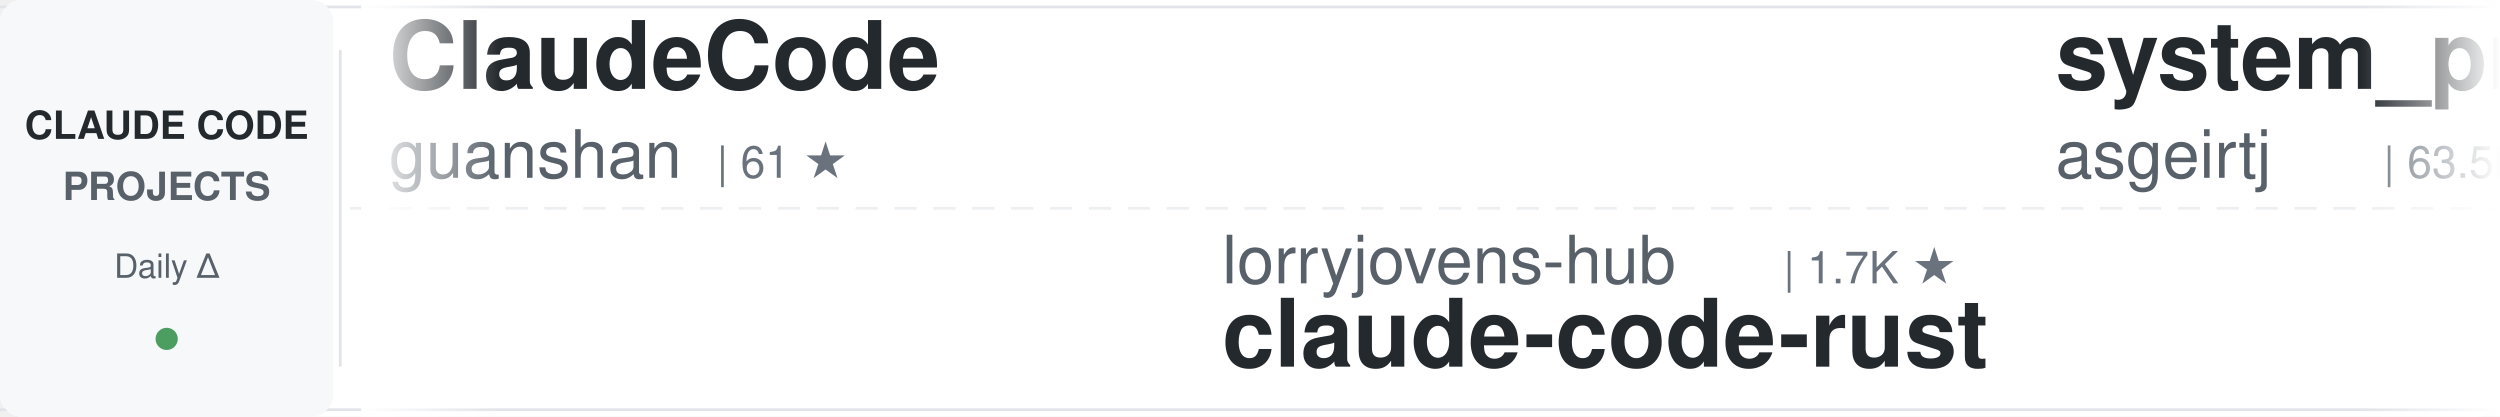
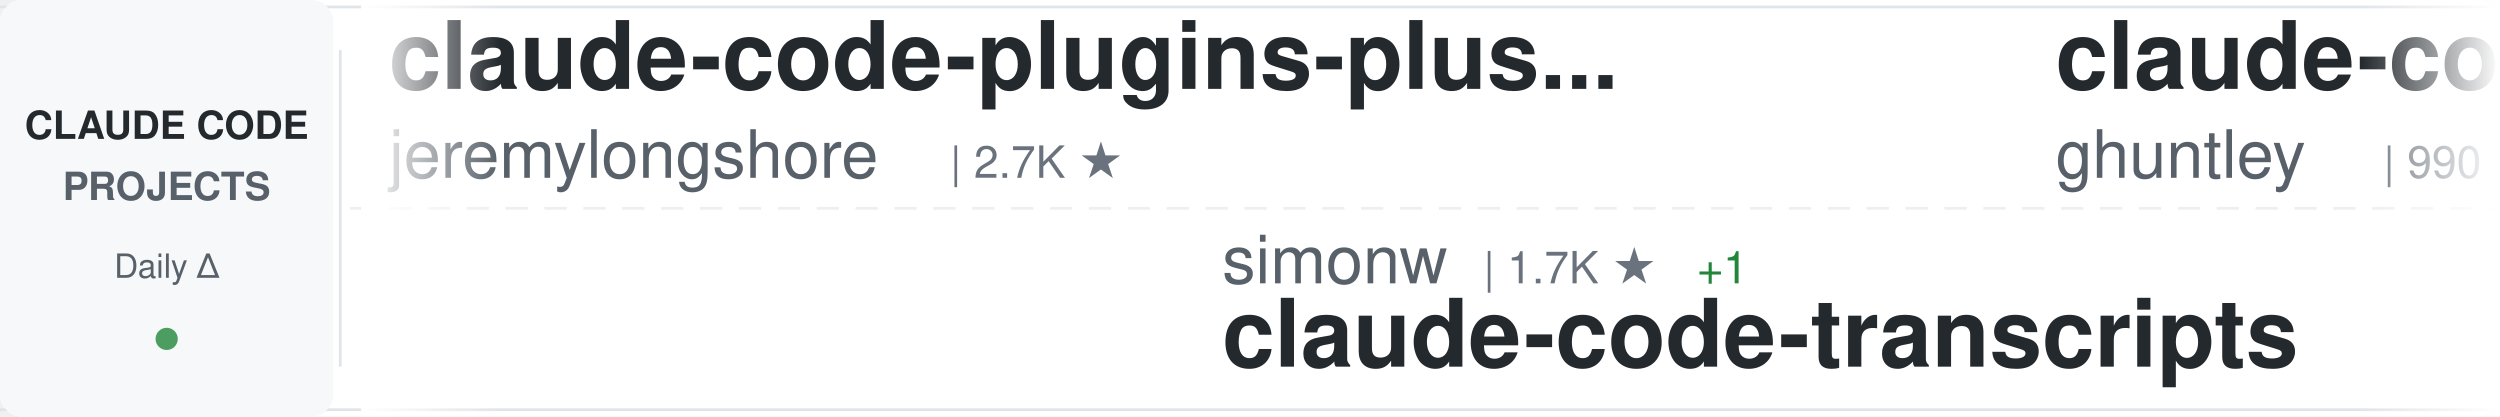
<svg xmlns="http://www.w3.org/2000/svg" width="900" height="150">
  <defs>
    <linearGradient id="awesomeLeftFade" x1="0%" y1="0%" x2="100%" y2="0%">
      <stop offset="0%" style="stop-color:#ffffff;stop-opacity:1" />
      <stop offset="100%" style="stop-color:#ffffff;stop-opacity:0" />
    </linearGradient>
    <linearGradient id="awesomeRightFade" x1="0%" y1="0%" x2="100%" y2="0%">
      <stop offset="0%" style="stop-color:#ffffff;stop-opacity:0" />
      <stop offset="100%" style="stop-color:#ffffff;stop-opacity:1" />
    </linearGradient>
  </defs>
  <rect width="900" height="150" fill="#ffffff" rx="8" />
  <rect x="0" y="2" width="900" height="1" fill="#e1e4e8" />
  <rect x="0" y="147" width="900" height="1" fill="#e1e4e8" />
  <line x1="0" y1="75" x2="900" y2="75" stroke="#e1e4e8" stroke-width="1" stroke-dasharray="8 6" opacity="0.6" />
  <rect x="0" y="0" width="120" height="150" fill="#f6f8fa" rx="8" />
  <text x="60" y="50" font-family="-apple-system, BlinkMacSystemFont, 'Segoe UI', Helvetica, Arial, sans-serif" font-size="14" font-weight="600" fill="#24292e" text-anchor="middle">CLAUDE CODE</text>
  <text x="60" y="72" font-family="-apple-system, BlinkMacSystemFont, 'Segoe UI', Helvetica, Arial, sans-serif" font-size="14" font-weight="600" fill="#586069" text-anchor="middle">PROJECTS</text>
  <text x="60" y="100" font-family="-apple-system, BlinkMacSystemFont, 'Segoe UI', Helvetica, Arial, sans-serif" font-size="12" font-weight="500" fill="#586069" text-anchor="middle">Daily Δ</text>
  <circle cx="60" cy="122" r="4" fill="#22863a" opacity="0.8" />
  <rect x="122" y="18" width="1" height="114" fill="#e1e4e8" />
  <clipPath id="awesomeTickerClip">
    <rect x="130" y="0" width="770" height="150" />
  </clipPath>
  <g clip-path="url(#awesomeTickerClip)">
    <g id="awesomeTickerItems">
      <animateTransform attributeName="transform" attributeType="XML" type="translate" from="0 0" to="-3000 0" dur="54s" repeatCount="indefinite" />
      <g transform="translate(0, 0)">
-         <text x="140" y="32" font-family="-apple-system, BlinkMacSystemFont, 'Segoe UI', Helvetica, Arial, sans-serif" font-size="34" font-weight="600" fill="#24292e">ClaudeCode</text>
-         <text x="140" y="64" font-family="-apple-system, BlinkMacSystemFont, 'Segoe UI', Helvetica, Arial, sans-serif" font-size="24" font-weight="400" fill="#586069">guanshan</text>
-         <text x="258" y="64" font-family="-apple-system, BlinkMacSystemFont, 'Segoe UI', Helvetica, Arial, sans-serif" font-size="16" font-weight="500" fill="#6a737d">| 61 ★</text>
+         <text x="140" y="32" font-family="-apple-system, BlinkMacSystemFont, 'Segoe UI', Helvetica, Arial, sans-serif" font-size="34" font-weight="600" fill="#24292e">claude-code-plugins-plus...</text>
+         <text x="140" y="64" font-family="-apple-system, BlinkMacSystemFont, 'Segoe UI', Helvetica, Arial, sans-serif" font-size="24" font-weight="400" fill="#586069">jeremylongshore</text>
+         <text x="342" y="64" font-family="-apple-system, BlinkMacSystemFont, 'Segoe UI', Helvetica, Arial, sans-serif" font-size="16" font-weight="500" fill="#6a737d">| 2.7K ★</text>
      </g>
      <g transform="translate(300, 0)">
-         <text x="140" y="102" font-family="-apple-system, BlinkMacSystemFont, 'Segoe UI', Helvetica, Arial, sans-serif" font-size="24" font-weight="400" fill="#586069">lorryjovens-hub</text>
-         <text x="342" y="102" font-family="-apple-system, BlinkMacSystemFont, 'Segoe UI', Helvetica, Arial, sans-serif" font-size="16" font-weight="500" fill="#6a737d">| 1.7K ★</text>
-         <text x="140" y="132" font-family="-apple-system, BlinkMacSystemFont, 'Segoe UI', Helvetica, Arial, sans-serif" font-size="34" font-weight="600" fill="#24292e">claude-code-rust</text>
+         <text x="140" y="102" font-family="-apple-system, BlinkMacSystemFont, 'Segoe UI', Helvetica, Arial, sans-serif" font-size="24" font-weight="400" fill="#586069">simonw</text>
+         <text x="234" y="102" font-family="-apple-system, BlinkMacSystemFont, 'Segoe UI', Helvetica, Arial, sans-serif" font-size="16" font-weight="500" fill="#6a737d">| 1.7K ★</text>
+         <text x="311" y="102" font-family="-apple-system, BlinkMacSystemFont, 'Segoe UI', Helvetica, Arial, sans-serif" font-size="16" font-weight="500" fill="#22863a"> +1</text>
+         <text x="140" y="132" font-family="-apple-system, BlinkMacSystemFont, 'Segoe UI', Helvetica, Arial, sans-serif" font-size="34" font-weight="600" fill="#24292e">claude-code-transcripts</text>
      </g>
      <g transform="translate(600, 0)">
-         <text x="140" y="32" font-family="-apple-system, BlinkMacSystemFont, 'Segoe UI', Helvetica, Arial, sans-serif" font-size="34" font-weight="600" fill="#24292e">system_prompts_leaks</text>
-         <text x="140" y="64" font-family="-apple-system, BlinkMacSystemFont, 'Segoe UI', Helvetica, Arial, sans-serif" font-size="24" font-weight="400" fill="#586069">asgeirtj</text>
-         <text x="258" y="64" font-family="-apple-system, BlinkMacSystemFont, 'Segoe UI', Helvetica, Arial, sans-serif" font-size="16" font-weight="500" fill="#6a737d">| 63.5K ★</text>
-         <text x="344" y="64" font-family="-apple-system, BlinkMacSystemFont, 'Segoe UI', Helvetica, Arial, sans-serif" font-size="16" font-weight="500" fill="#22863a"> +11</text>
+         <text x="140" y="32" font-family="-apple-system, BlinkMacSystemFont, 'Segoe UI', Helvetica, Arial, sans-serif" font-size="34" font-weight="600" fill="#24292e">claude-code-source-code-...</text>
+         <text x="140" y="64" font-family="-apple-system, BlinkMacSystemFont, 'Segoe UI', Helvetica, Arial, sans-serif" font-size="24" font-weight="400" fill="#586069">ghuntley</text>
+         <text x="258" y="64" font-family="-apple-system, BlinkMacSystemFont, 'Segoe UI', Helvetica, Arial, sans-serif" font-size="16" font-weight="500" fill="#6a737d">| 990 ★</text>
      </g>
      <g transform="translate(900, 0)">
-         <text x="140" y="102" font-family="-apple-system, BlinkMacSystemFont, 'Segoe UI', Helvetica, Arial, sans-serif" font-size="24" font-weight="400" fill="#586069">wanshuiyin</text>
-         <text x="282" y="102" font-family="-apple-system, BlinkMacSystemFont, 'Segoe UI', Helvetica, Arial, sans-serif" font-size="16" font-weight="500" fill="#6a737d">| 15.2K ★</text>
-         <text x="368" y="102" font-family="-apple-system, BlinkMacSystemFont, 'Segoe UI', Helvetica, Arial, sans-serif" font-size="16" font-weight="500" fill="#22863a"> +1</text>
-         <text x="140" y="132" font-family="-apple-system, BlinkMacSystemFont, 'Segoe UI', Helvetica, Arial, sans-serif" font-size="34" font-weight="600" fill="#24292e">Auto-claude-code-researc...</text>
+         <text x="140" y="102" font-family="-apple-system, BlinkMacSystemFont, 'Segoe UI', Helvetica, Arial, sans-serif" font-size="24" font-weight="400" fill="#586069">AICoderTudou</text>
+         <text x="306" y="102" font-family="-apple-system, BlinkMacSystemFont, 'Segoe UI', Helvetica, Arial, sans-serif" font-size="16" font-weight="500" fill="#6a737d">| 496 ★</text>
+         <text x="140" y="132" font-family="-apple-system, BlinkMacSystemFont, 'Segoe UI', Helvetica, Arial, sans-serif" font-size="34" font-weight="600" fill="#24292e">claude-code-tudou</text>
      </g>
      <g transform="translate(1200, 0)">
-         <text x="140" y="32" font-family="-apple-system, BlinkMacSystemFont, 'Segoe UI', Helvetica, Arial, sans-serif" font-size="34" font-weight="600" fill="#24292e">arcads-claude-code</text>
-         <text x="140" y="64" font-family="-apple-system, BlinkMacSystemFont, 'Segoe UI', Helvetica, Arial, sans-serif" font-size="24" font-weight="400" fill="#586069">krusemediallc</text>
-         <text x="318" y="64" font-family="-apple-system, BlinkMacSystemFont, 'Segoe UI', Helvetica, Arial, sans-serif" font-size="16" font-weight="500" fill="#6a737d">| 1.4K ★</text>
-         <text x="395" y="64" font-family="-apple-system, BlinkMacSystemFont, 'Segoe UI', Helvetica, Arial, sans-serif" font-size="16" font-weight="500" fill="#22863a"> +2</text>
+         <text x="140" y="32" font-family="-apple-system, BlinkMacSystemFont, 'Segoe UI', Helvetica, Arial, sans-serif" font-size="34" font-weight="600" fill="#24292e">learn-claude-code</text>
+         <text x="140" y="64" font-family="-apple-system, BlinkMacSystemFont, 'Segoe UI', Helvetica, Arial, sans-serif" font-size="24" font-weight="400" fill="#586069">shareAI-lab</text>
+         <text x="294" y="64" font-family="-apple-system, BlinkMacSystemFont, 'Segoe UI', Helvetica, Arial, sans-serif" font-size="16" font-weight="500" fill="#6a737d">| 75.3K ★</text>
+         <text x="380" y="64" font-family="-apple-system, BlinkMacSystemFont, 'Segoe UI', Helvetica, Arial, sans-serif" font-size="16" font-weight="500" fill="#22863a"> +4</text>
      </g>
      <g transform="translate(1500, 0)">
-         <text x="140" y="102" font-family="-apple-system, BlinkMacSystemFont, 'Segoe UI', Helvetica, Arial, sans-serif" font-size="24" font-weight="400" fill="#586069">shareAI-lab</text>
-         <text x="294" y="102" font-family="-apple-system, BlinkMacSystemFont, 'Segoe UI', Helvetica, Arial, sans-serif" font-size="16" font-weight="500" fill="#6a737d">| 75.3K ★</text>
-         <text x="380" y="102" font-family="-apple-system, BlinkMacSystemFont, 'Segoe UI', Helvetica, Arial, sans-serif" font-size="16" font-weight="500" fill="#22863a"> +7</text>
-         <text x="140" y="132" font-family="-apple-system, BlinkMacSystemFont, 'Segoe UI', Helvetica, Arial, sans-serif" font-size="34" font-weight="600" fill="#24292e">learn-claude-code</text>
+         <text x="140" y="102" font-family="-apple-system, BlinkMacSystemFont, 'Segoe UI', Helvetica, Arial, sans-serif" font-size="24" font-weight="400" fill="#586069">sugyan</text>
+         <text x="234" y="102" font-family="-apple-system, BlinkMacSystemFont, 'Segoe UI', Helvetica, Arial, sans-serif" font-size="16" font-weight="500" fill="#6a737d">| 1.1K ★</text>
+         <text x="140" y="132" font-family="-apple-system, BlinkMacSystemFont, 'Segoe UI', Helvetica, Arial, sans-serif" font-size="34" font-weight="600" fill="#24292e">claude-code-webui</text>
      </g>
      <g transform="translate(1800, 0)">
-         <text x="140" y="32" font-family="-apple-system, BlinkMacSystemFont, 'Segoe UI', Helvetica, Arial, sans-serif" font-size="34" font-weight="600" fill="#24292e">claude-code-proxy</text>
-         <text x="140" y="64" font-family="-apple-system, BlinkMacSystemFont, 'Segoe UI', Helvetica, Arial, sans-serif" font-size="24" font-weight="400" fill="#586069">1rgs</text>
-         <text x="210" y="64" font-family="-apple-system, BlinkMacSystemFont, 'Segoe UI', Helvetica, Arial, sans-serif" font-size="16" font-weight="500" fill="#6a737d">| 3.7K ★</text>
+         <text x="140" y="32" font-family="-apple-system, BlinkMacSystemFont, 'Segoe UI', Helvetica, Arial, sans-serif" font-size="34" font-weight="600" fill="#24292e">ClaudeCodeAgents</text>
+         <text x="140" y="64" font-family="-apple-system, BlinkMacSystemFont, 'Segoe UI', Helvetica, Arial, sans-serif" font-size="24" font-weight="400" fill="#586069">darcyegb</text>
+         <text x="258" y="64" font-family="-apple-system, BlinkMacSystemFont, 'Segoe UI', Helvetica, Arial, sans-serif" font-size="16" font-weight="500" fill="#6a737d">| 760 ★</text>
      </g>
      <g transform="translate(2100, 0)">
-         <text x="140" y="102" font-family="-apple-system, BlinkMacSystemFont, 'Segoe UI', Helvetica, Arial, sans-serif" font-size="24" font-weight="400" fill="#586069">777genius</text>
-         <text x="270" y="102" font-family="-apple-system, BlinkMacSystemFont, 'Segoe UI', Helvetica, Arial, sans-serif" font-size="16" font-weight="500" fill="#6a737d">| 927 ★</text>
-         <text x="140" y="132" font-family="-apple-system, BlinkMacSystemFont, 'Segoe UI', Helvetica, Arial, sans-serif" font-size="34" font-weight="600" fill="#24292e">claude-code-source-code</text>
+         <text x="140" y="102" font-family="-apple-system, BlinkMacSystemFont, 'Segoe UI', Helvetica, Arial, sans-serif" font-size="24" font-weight="400" fill="#586069">nicedreamzapp</text>
+         <text x="318" y="102" font-family="-apple-system, BlinkMacSystemFont, 'Segoe UI', Helvetica, Arial, sans-serif" font-size="16" font-weight="500" fill="#6a737d">| 3.2K ★</text>
+         <text x="140" y="132" font-family="-apple-system, BlinkMacSystemFont, 'Segoe UI', Helvetica, Arial, sans-serif" font-size="34" font-weight="600" fill="#24292e">claude-code-local</text>
      </g>
      <g transform="translate(2400, 0)">
-         <text x="140" y="32" font-family="-apple-system, BlinkMacSystemFont, 'Segoe UI', Helvetica, Arial, sans-serif" font-size="34" font-weight="600" fill="#24292e">claude-code-templates</text>
-         <text x="140" y="64" font-family="-apple-system, BlinkMacSystemFont, 'Segoe UI', Helvetica, Arial, sans-serif" font-size="24" font-weight="400" fill="#586069">davila7</text>
-         <text x="246" y="64" font-family="-apple-system, BlinkMacSystemFont, 'Segoe UI', Helvetica, Arial, sans-serif" font-size="16" font-weight="500" fill="#6a737d">| 30.4K ★</text>
-         <text x="332" y="64" font-family="-apple-system, BlinkMacSystemFont, 'Segoe UI', Helvetica, Arial, sans-serif" font-size="16" font-weight="500" fill="#22863a"> +2</text>
+         <text x="140" y="32" font-family="-apple-system, BlinkMacSystemFont, 'Segoe UI', Helvetica, Arial, sans-serif" font-size="34" font-weight="600" fill="#24292e">Dive-into-Claude-Code</text>
+         <text x="140" y="64" font-family="-apple-system, BlinkMacSystemFont, 'Segoe UI', Helvetica, Arial, sans-serif" font-size="24" font-weight="400" fill="#586069">VILA-Lab</text>
+         <text x="258" y="64" font-family="-apple-system, BlinkMacSystemFont, 'Segoe UI', Helvetica, Arial, sans-serif" font-size="16" font-weight="500" fill="#6a737d">| 2.1K ★</text>
      </g>
      <g transform="translate(2700, 0)">
-         <text x="140" y="102" font-family="-apple-system, BlinkMacSystemFont, 'Segoe UI', Helvetica, Arial, sans-serif" font-size="24" font-weight="400" fill="#586069">Yeachan-Heo</text>
-         <text x="294" y="102" font-family="-apple-system, BlinkMacSystemFont, 'Segoe UI', Helvetica, Arial, sans-serif" font-size="16" font-weight="500" fill="#6a737d">| 38.8K ★</text>
-         <text x="380" y="102" font-family="-apple-system, BlinkMacSystemFont, 'Segoe UI', Helvetica, Arial, sans-serif" font-size="16" font-weight="500" fill="#22863a"> +5</text>
-         <text x="140" y="132" font-family="-apple-system, BlinkMacSystemFont, 'Segoe UI', Helvetica, Arial, sans-serif" font-size="34" font-weight="600" fill="#24292e">oh-my-claudecode</text>
+         <text x="140" y="102" font-family="-apple-system, BlinkMacSystemFont, 'Segoe UI', Helvetica, Arial, sans-serif" font-size="24" font-weight="400" fill="#586069">anthropics</text>
+         <text x="282" y="102" font-family="-apple-system, BlinkMacSystemFont, 'Segoe UI', Helvetica, Arial, sans-serif" font-size="16" font-weight="500" fill="#6a737d">| 171.6K ★</text>
+         <text x="377" y="102" font-family="-apple-system, BlinkMacSystemFont, 'Segoe UI', Helvetica, Arial, sans-serif" font-size="16" font-weight="500" fill="#22863a"> +27</text>
+         <text x="140" y="132" font-family="-apple-system, BlinkMacSystemFont, 'Segoe UI', Helvetica, Arial, sans-serif" font-size="34" font-weight="600" fill="#24292e">skills</text>
      </g>
      <g transform="translate(3000, 0)">
-         <text x="140" y="32" font-family="-apple-system, BlinkMacSystemFont, 'Segoe UI', Helvetica, Arial, sans-serif" font-size="34" font-weight="600" fill="#24292e">ClaudeCode</text>
-         <text x="140" y="64" font-family="-apple-system, BlinkMacSystemFont, 'Segoe UI', Helvetica, Arial, sans-serif" font-size="24" font-weight="400" fill="#586069">guanshan</text>
-         <text x="258" y="64" font-family="-apple-system, BlinkMacSystemFont, 'Segoe UI', Helvetica, Arial, sans-serif" font-size="16" font-weight="500" fill="#6a737d">| 61 ★</text>
+         <text x="140" y="32" font-family="-apple-system, BlinkMacSystemFont, 'Segoe UI', Helvetica, Arial, sans-serif" font-size="34" font-weight="600" fill="#24292e">claude-code-plugins-plus...</text>
+         <text x="140" y="64" font-family="-apple-system, BlinkMacSystemFont, 'Segoe UI', Helvetica, Arial, sans-serif" font-size="24" font-weight="400" fill="#586069">jeremylongshore</text>
+         <text x="342" y="64" font-family="-apple-system, BlinkMacSystemFont, 'Segoe UI', Helvetica, Arial, sans-serif" font-size="16" font-weight="500" fill="#6a737d">| 2.7K ★</text>
      </g>
      <g transform="translate(3300, 0)">
-         <text x="140" y="102" font-family="-apple-system, BlinkMacSystemFont, 'Segoe UI', Helvetica, Arial, sans-serif" font-size="24" font-weight="400" fill="#586069">lorryjovens-hub</text>
-         <text x="342" y="102" font-family="-apple-system, BlinkMacSystemFont, 'Segoe UI', Helvetica, Arial, sans-serif" font-size="16" font-weight="500" fill="#6a737d">| 1.7K ★</text>
-         <text x="140" y="132" font-family="-apple-system, BlinkMacSystemFont, 'Segoe UI', Helvetica, Arial, sans-serif" font-size="34" font-weight="600" fill="#24292e">claude-code-rust</text>
+         <text x="140" y="102" font-family="-apple-system, BlinkMacSystemFont, 'Segoe UI', Helvetica, Arial, sans-serif" font-size="24" font-weight="400" fill="#586069">simonw</text>
+         <text x="234" y="102" font-family="-apple-system, BlinkMacSystemFont, 'Segoe UI', Helvetica, Arial, sans-serif" font-size="16" font-weight="500" fill="#6a737d">| 1.7K ★</text>
+         <text x="311" y="102" font-family="-apple-system, BlinkMacSystemFont, 'Segoe UI', Helvetica, Arial, sans-serif" font-size="16" font-weight="500" fill="#22863a"> +1</text>
+         <text x="140" y="132" font-family="-apple-system, BlinkMacSystemFont, 'Segoe UI', Helvetica, Arial, sans-serif" font-size="34" font-weight="600" fill="#24292e">claude-code-transcripts</text>
      </g>
      <g transform="translate(3600, 0)">
-         <text x="140" y="32" font-family="-apple-system, BlinkMacSystemFont, 'Segoe UI', Helvetica, Arial, sans-serif" font-size="34" font-weight="600" fill="#24292e">system_prompts_leaks</text>
-         <text x="140" y="64" font-family="-apple-system, BlinkMacSystemFont, 'Segoe UI', Helvetica, Arial, sans-serif" font-size="24" font-weight="400" fill="#586069">asgeirtj</text>
-         <text x="258" y="64" font-family="-apple-system, BlinkMacSystemFont, 'Segoe UI', Helvetica, Arial, sans-serif" font-size="16" font-weight="500" fill="#6a737d">| 63.5K ★</text>
-         <text x="344" y="64" font-family="-apple-system, BlinkMacSystemFont, 'Segoe UI', Helvetica, Arial, sans-serif" font-size="16" font-weight="500" fill="#22863a"> +11</text>
+         <text x="140" y="32" font-family="-apple-system, BlinkMacSystemFont, 'Segoe UI', Helvetica, Arial, sans-serif" font-size="34" font-weight="600" fill="#24292e">claude-code-source-code-...</text>
+         <text x="140" y="64" font-family="-apple-system, BlinkMacSystemFont, 'Segoe UI', Helvetica, Arial, sans-serif" font-size="24" font-weight="400" fill="#586069">ghuntley</text>
+         <text x="258" y="64" font-family="-apple-system, BlinkMacSystemFont, 'Segoe UI', Helvetica, Arial, sans-serif" font-size="16" font-weight="500" fill="#6a737d">| 990 ★</text>
      </g>
      <g transform="translate(3900, 0)">
-         <text x="140" y="102" font-family="-apple-system, BlinkMacSystemFont, 'Segoe UI', Helvetica, Arial, sans-serif" font-size="24" font-weight="400" fill="#586069">wanshuiyin</text>
-         <text x="282" y="102" font-family="-apple-system, BlinkMacSystemFont, 'Segoe UI', Helvetica, Arial, sans-serif" font-size="16" font-weight="500" fill="#6a737d">| 15.2K ★</text>
-         <text x="368" y="102" font-family="-apple-system, BlinkMacSystemFont, 'Segoe UI', Helvetica, Arial, sans-serif" font-size="16" font-weight="500" fill="#22863a"> +1</text>
-         <text x="140" y="132" font-family="-apple-system, BlinkMacSystemFont, 'Segoe UI', Helvetica, Arial, sans-serif" font-size="34" font-weight="600" fill="#24292e">Auto-claude-code-researc...</text>
+         <text x="140" y="102" font-family="-apple-system, BlinkMacSystemFont, 'Segoe UI', Helvetica, Arial, sans-serif" font-size="24" font-weight="400" fill="#586069">AICoderTudou</text>
+         <text x="306" y="102" font-family="-apple-system, BlinkMacSystemFont, 'Segoe UI', Helvetica, Arial, sans-serif" font-size="16" font-weight="500" fill="#6a737d">| 496 ★</text>
+         <text x="140" y="132" font-family="-apple-system, BlinkMacSystemFont, 'Segoe UI', Helvetica, Arial, sans-serif" font-size="34" font-weight="600" fill="#24292e">claude-code-tudou</text>
      </g>
    </g>
  </g>
  <rect x="130" y="0" width="50" height="150" fill="url(#awesomeLeftFade)" />
  <rect x="850" y="0" width="50" height="150" fill="url(#awesomeRightFade)" />
</svg>
